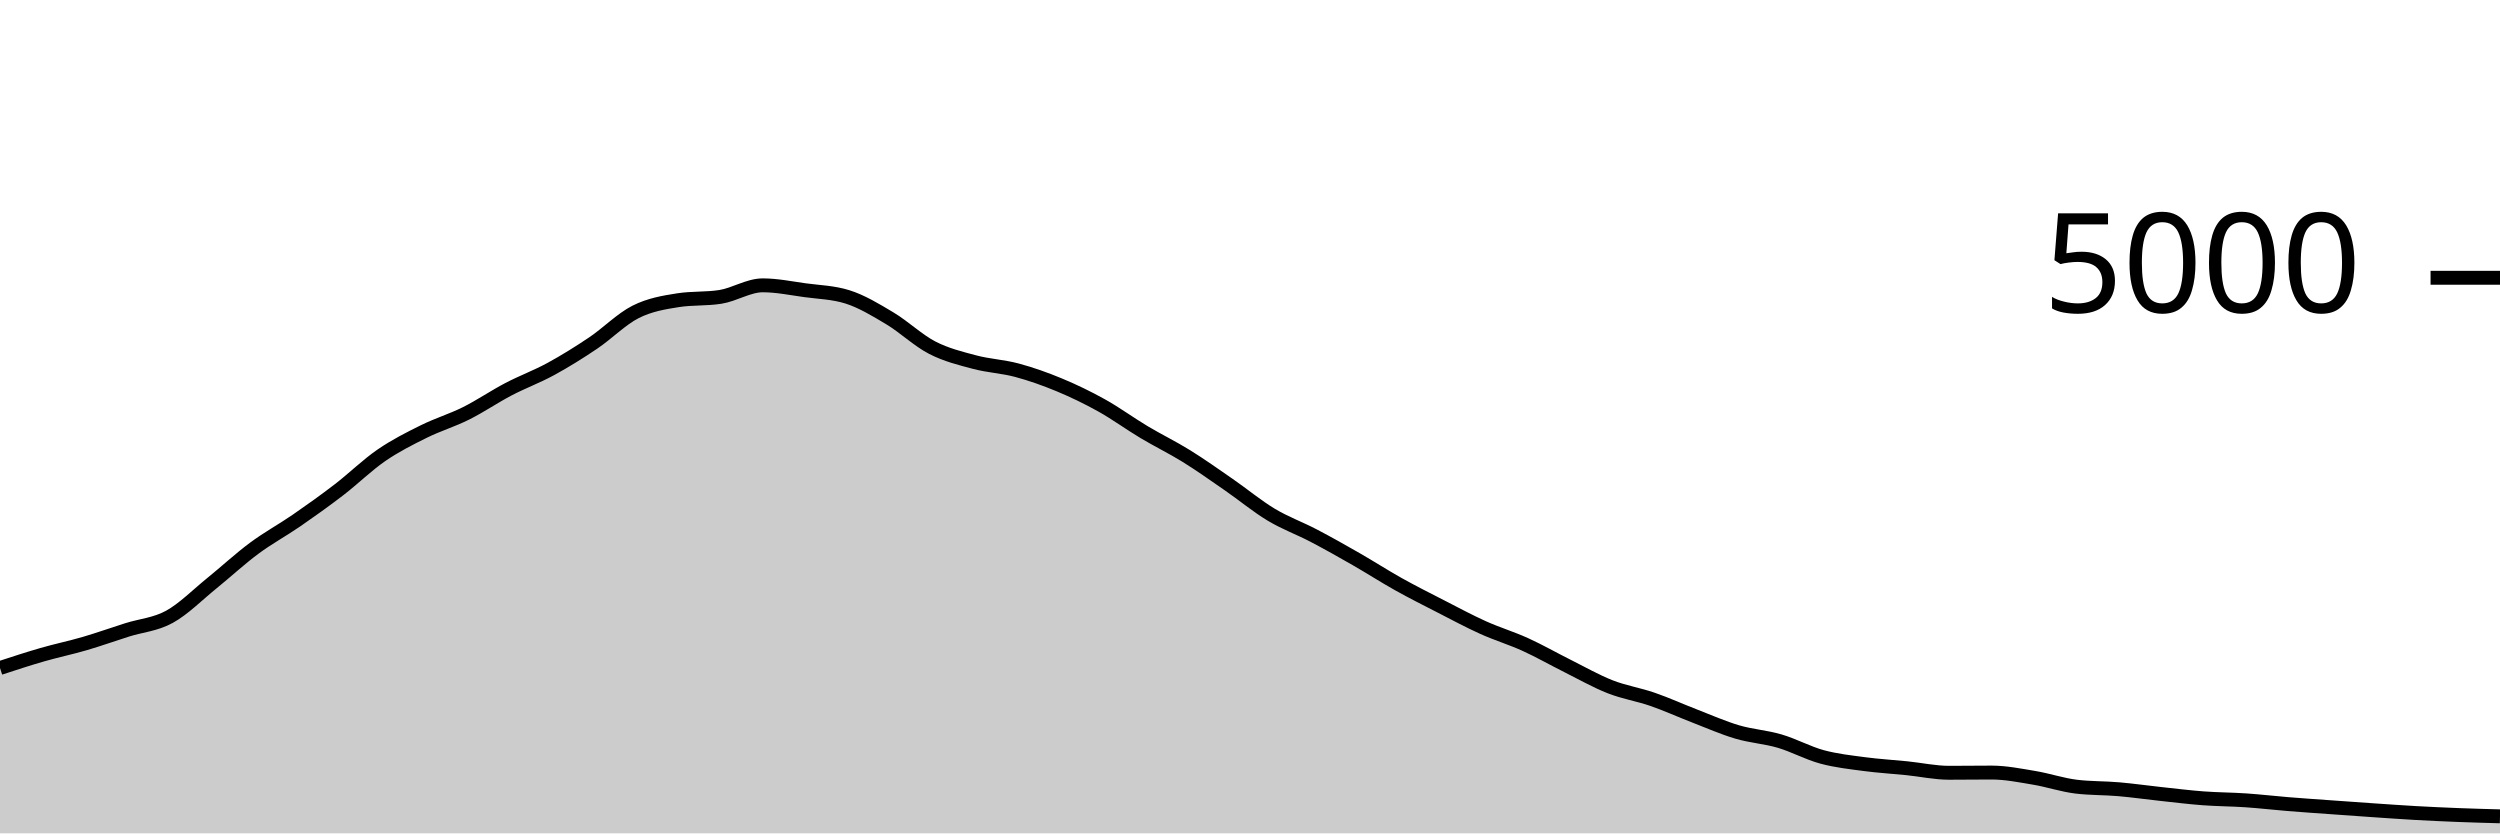
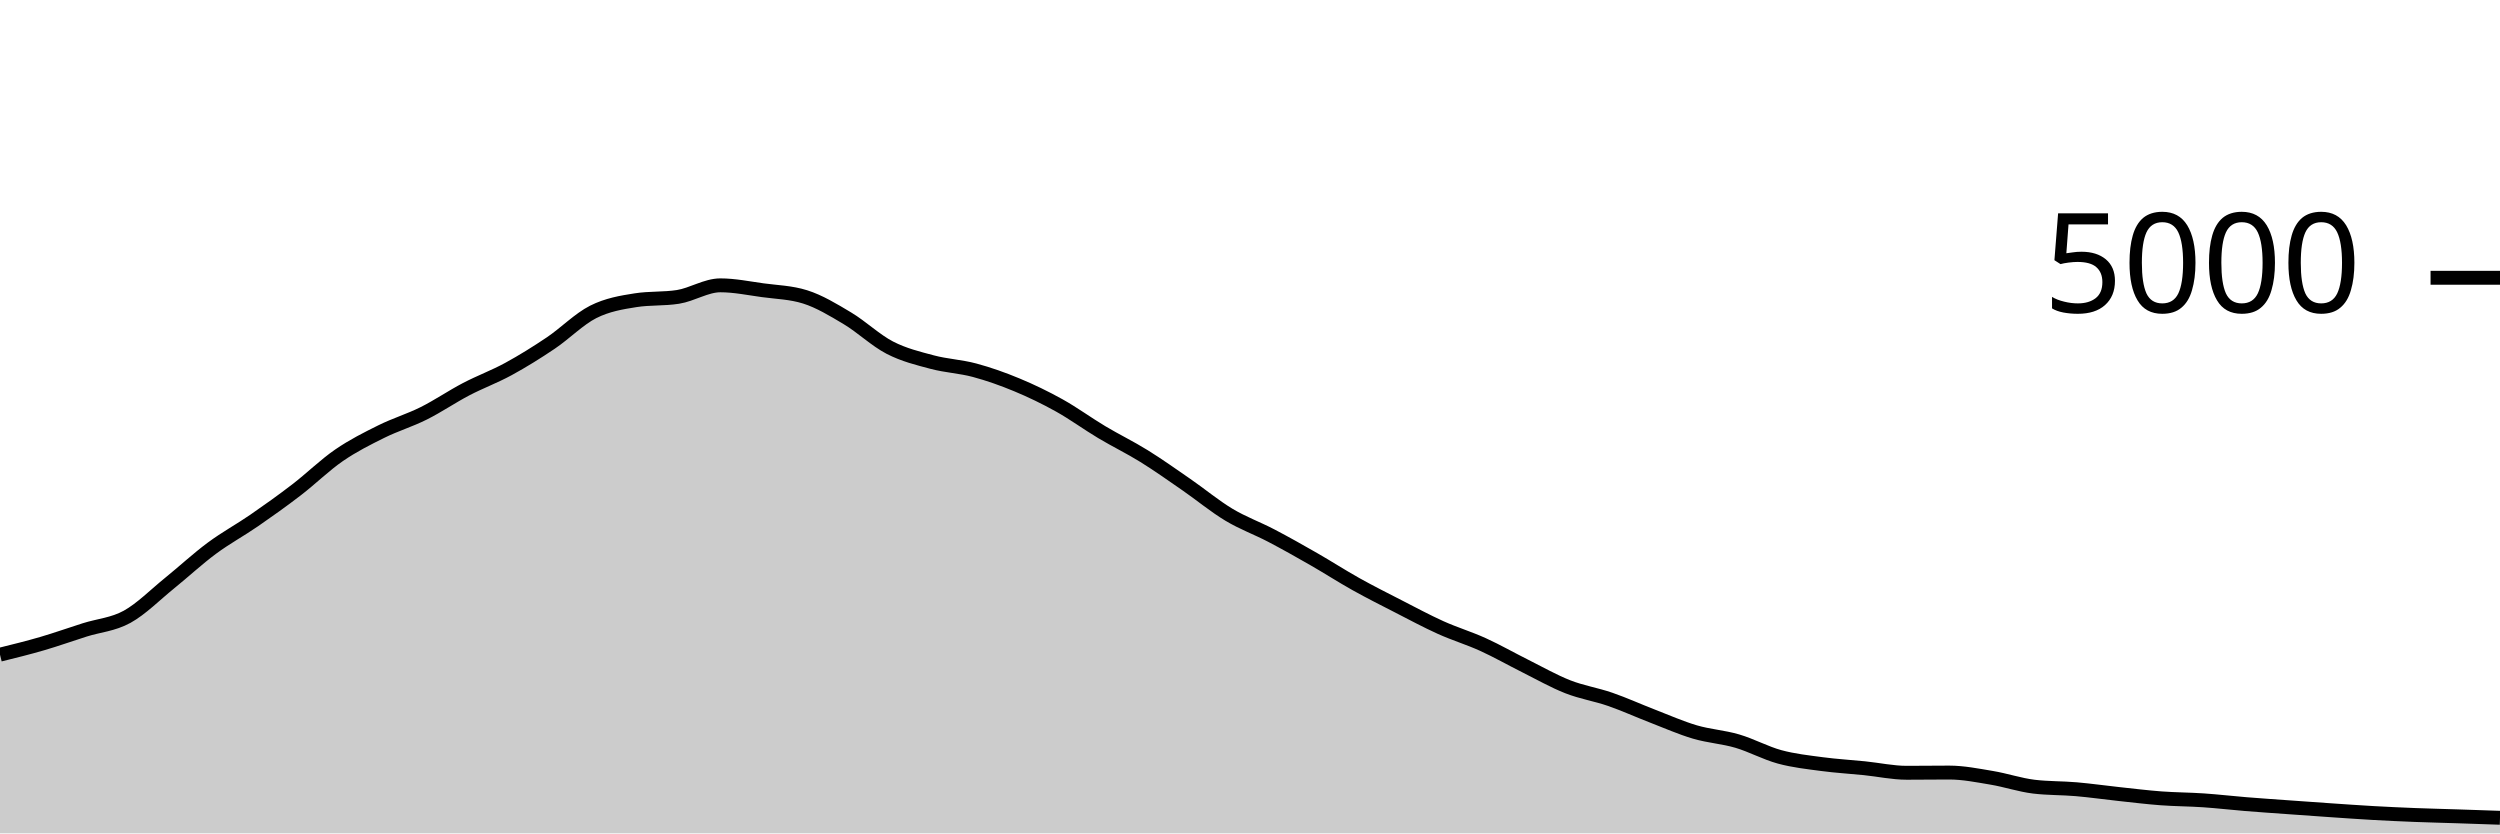
<svg xmlns="http://www.w3.org/2000/svg" viewBox="0 0 180 60">
  <g transform="translate(0,20)">
-     <path class="area" fill="rgba(0, 0, 0, 0.2)" d="M0,28.096C1.017,27.763,2.034,27.429,3.051,27.136C4.068,26.843,5.085,26.633,6.102,26.336C7.119,26.039,8.136,25.673,9.153,25.352C10.169,25.031,11.186,24.968,12.203,24.408C13.22,23.848,14.237,22.815,15.254,21.992C16.271,21.169,17.288,20.225,18.305,19.472C19.322,18.719,20.339,18.173,21.356,17.472C22.373,16.771,23.39,16.045,24.407,15.264C25.424,14.483,26.441,13.483,27.458,12.784C28.475,12.085,29.492,11.576,30.508,11.072C31.525,10.568,32.542,10.268,33.559,9.76C34.576,9.252,35.593,8.556,36.61,8.024C37.627,7.492,38.644,7.123,39.661,6.568C40.678,6.013,41.695,5.381,42.712,4.696C43.729,4.011,44.746,2.969,45.763,2.456C46.78,1.943,47.797,1.776,48.814,1.616C49.831,1.456,50.847,1.536,51.864,1.376C52.881,1.216,53.898,0.544,54.915,0.544C55.932,0.544,56.949,0.757,57.966,0.896C58.983,1.035,60,1.056,61.017,1.376C62.034,1.696,63.051,2.311,64.068,2.92C65.085,3.529,66.102,4.507,67.119,5.032C68.136,5.557,69.153,5.801,70.169,6.072C71.186,6.343,72.203,6.383,73.22,6.656C74.237,6.929,75.254,7.289,76.271,7.712C77.288,8.135,78.305,8.625,79.322,9.192C80.339,9.759,81.356,10.504,82.373,11.112C83.39,11.72,84.407,12.209,85.424,12.84C86.441,13.471,87.458,14.193,88.475,14.896C89.492,15.599,90.508,16.445,91.525,17.056C92.542,17.667,93.559,18.028,94.576,18.56C95.593,19.092,96.61,19.665,97.627,20.248C98.644,20.831,99.661,21.488,100.678,22.056C101.695,22.624,102.712,23.135,103.729,23.656C104.746,24.177,105.763,24.725,106.78,25.184C107.797,25.643,108.814,25.945,109.831,26.408C110.847,26.871,111.864,27.453,112.881,27.96C113.898,28.467,114.915,29.049,115.932,29.448C116.949,29.847,117.966,30,118.983,30.352C120,30.704,121.017,31.168,122.034,31.56C123.051,31.952,124.068,32.404,125.085,32.704C126.102,33.004,127.119,33.061,128.136,33.36C129.153,33.659,130.169,34.22,131.186,34.496C132.203,34.772,133.22,34.88,134.237,35.016C135.254,35.152,136.271,35.208,137.288,35.312C138.305,35.416,139.322,35.64,140.339,35.64C141.356,35.64,142.373,35.624,143.39,35.624C144.407,35.624,145.424,35.831,146.441,36C147.458,36.169,148.475,36.517,149.492,36.64C150.508,36.763,151.525,36.736,152.542,36.824C153.559,36.912,154.576,37.059,155.593,37.168C156.61,37.277,157.627,37.404,158.644,37.48C159.661,37.556,160.678,37.555,161.695,37.624C162.712,37.693,163.729,37.813,164.746,37.896C165.763,37.979,166.78,38.047,167.797,38.12C168.814,38.193,169.831,38.267,170.847,38.336C171.864,38.405,172.881,38.479,173.898,38.536C174.915,38.593,175.932,38.64,176.949,38.68C177.966,38.72,178.983,38.748,180,38.776L180,40C178.983,40,177.966,40,176.949,40C175.932,40,174.915,40,173.898,40C172.881,40,171.864,40,170.847,40C169.831,40,168.814,40,167.797,40C166.78,40,165.763,40,164.746,40C163.729,40,162.712,40,161.695,40C160.678,40,159.661,40,158.644,40C157.627,40,156.61,40,155.593,40C154.576,40,153.559,40,152.542,40C151.525,40,150.508,40,149.492,40C148.475,40,147.458,40,146.441,40C145.424,40,144.407,40,143.39,40C142.373,40,141.356,40,140.339,40C139.322,40,138.305,40,137.288,40C136.271,40,135.254,40,134.237,40C133.22,40,132.203,40,131.186,40C130.169,40,129.153,40,128.136,40C127.119,40,126.102,40,125.085,40C124.068,40,123.051,40,122.034,40C121.017,40,120,40,118.983,40C117.966,40,116.949,40,115.932,40C114.915,40,113.898,40,112.881,40C111.864,40,110.847,40,109.831,40C108.814,40,107.797,40,106.78,40C105.763,40,104.746,40,103.729,40C102.712,40,101.695,40,100.678,40C99.661,40,98.644,40,97.627,40C96.61,40,95.593,40,94.576,40C93.559,40,92.542,40,91.525,40C90.508,40,89.492,40,88.475,40C87.458,40,86.441,40,85.424,40C84.407,40,83.39,40,82.373,40C81.356,40,80.339,40,79.322,40C78.305,40,77.288,40,76.271,40C75.254,40,74.237,40,73.22,40C72.203,40,71.186,40,70.169,40C69.153,40,68.136,40,67.119,40C66.102,40,65.085,40,64.068,40C63.051,40,62.034,40,61.017,40C60,40,58.983,40,57.966,40C56.949,40,55.932,40,54.915,40C53.898,40,52.881,40,51.864,40C50.847,40,49.831,40,48.814,40C47.797,40,46.78,40,45.763,40C44.746,40,43.729,40,42.712,40C41.695,40,40.678,40,39.661,40C38.644,40,37.627,40,36.61,40C35.593,40,34.576,40,33.559,40C32.542,40,31.525,40,30.508,40C29.492,40,28.475,40,27.458,40C26.441,40,25.424,40,24.407,40C23.39,40,22.373,40,21.356,40C20.339,40,19.322,40,18.305,40C17.288,40,16.271,40,15.254,40C14.237,40,13.22,40,12.203,40C11.186,40,10.169,40,9.153,40C8.136,40,7.119,40,6.102,40C5.085,40,4.068,40,3.051,40C2.034,40,1.017,40,0,40Z" />
-     <path class="line" stroke="black" fill="none" d="M0,28.096C1.017,27.763,2.034,27.429,3.051,27.136C4.068,26.843,5.085,26.633,6.102,26.336C7.119,26.039,8.136,25.673,9.153,25.352C10.169,25.031,11.186,24.968,12.203,24.408C13.22,23.848,14.237,22.815,15.254,21.992C16.271,21.169,17.288,20.225,18.305,19.472C19.322,18.719,20.339,18.173,21.356,17.472C22.373,16.771,23.39,16.045,24.407,15.264C25.424,14.483,26.441,13.483,27.458,12.784C28.475,12.085,29.492,11.576,30.508,11.072C31.525,10.568,32.542,10.268,33.559,9.76C34.576,9.252,35.593,8.556,36.61,8.024C37.627,7.492,38.644,7.123,39.661,6.568C40.678,6.013,41.695,5.381,42.712,4.696C43.729,4.011,44.746,2.969,45.763,2.456C46.78,1.943,47.797,1.776,48.814,1.616C49.831,1.456,50.847,1.536,51.864,1.376C52.881,1.216,53.898,0.544,54.915,0.544C55.932,0.544,56.949,0.757,57.966,0.896C58.983,1.035,60,1.056,61.017,1.376C62.034,1.696,63.051,2.311,64.068,2.92C65.085,3.529,66.102,4.507,67.119,5.032C68.136,5.557,69.153,5.801,70.169,6.072C71.186,6.343,72.203,6.383,73.22,6.656C74.237,6.929,75.254,7.289,76.271,7.712C77.288,8.135,78.305,8.625,79.322,9.192C80.339,9.759,81.356,10.504,82.373,11.112C83.39,11.72,84.407,12.209,85.424,12.84C86.441,13.471,87.458,14.193,88.475,14.896C89.492,15.599,90.508,16.445,91.525,17.056C92.542,17.667,93.559,18.028,94.576,18.56C95.593,19.092,96.61,19.665,97.627,20.248C98.644,20.831,99.661,21.488,100.678,22.056C101.695,22.624,102.712,23.135,103.729,23.656C104.746,24.177,105.763,24.725,106.78,25.184C107.797,25.643,108.814,25.945,109.831,26.408C110.847,26.871,111.864,27.453,112.881,27.96C113.898,28.467,114.915,29.049,115.932,29.448C116.949,29.847,117.966,30,118.983,30.352C120,30.704,121.017,31.168,122.034,31.56C123.051,31.952,124.068,32.404,125.085,32.704C126.102,33.004,127.119,33.061,128.136,33.36C129.153,33.659,130.169,34.22,131.186,34.496C132.203,34.772,133.22,34.88,134.237,35.016C135.254,35.152,136.271,35.208,137.288,35.312C138.305,35.416,139.322,35.64,140.339,35.64C141.356,35.64,142.373,35.624,143.39,35.624C144.407,35.624,145.424,35.831,146.441,36C147.458,36.169,148.475,36.517,149.492,36.64C150.508,36.763,151.525,36.736,152.542,36.824C153.559,36.912,154.576,37.059,155.593,37.168C156.61,37.277,157.627,37.404,158.644,37.48C159.661,37.556,160.678,37.555,161.695,37.624C162.712,37.693,163.729,37.813,164.746,37.896C165.763,37.979,166.78,38.047,167.797,38.12C168.814,38.193,169.831,38.267,170.847,38.336C171.864,38.405,172.881,38.479,173.898,38.536C174.915,38.593,175.932,38.64,176.949,38.68C177.966,38.72,178.983,38.748,180,38.776" />
+     <path class="area" fill="rgba(0, 0, 0, 0.2)" d="M0,27.136C1.017,26.885,2.034,26.633,3.051,26.336C4.068,26.039,5.085,25.673,6.102,25.352C7.119,25.031,8.136,24.968,9.153,24.408C10.169,23.848,11.186,22.815,12.203,21.992C13.22,21.169,14.237,20.225,15.254,19.472C16.271,18.719,17.288,18.173,18.305,17.472C19.322,16.771,20.339,16.045,21.356,15.264C22.373,14.483,23.39,13.483,24.407,12.784C25.424,12.085,26.441,11.576,27.458,11.072C28.475,10.568,29.492,10.268,30.508,9.76C31.525,9.252,32.542,8.556,33.559,8.024C34.576,7.492,35.593,7.123,36.61,6.568C37.627,6.013,38.644,5.381,39.661,4.696C40.678,4.011,41.695,2.969,42.712,2.456C43.729,1.943,44.746,1.776,45.763,1.616C46.78,1.456,47.797,1.536,48.814,1.376C49.831,1.216,50.847,0.544,51.864,0.544C52.881,0.544,53.898,0.757,54.915,0.896C55.932,1.035,56.949,1.056,57.966,1.376C58.983,1.696,60,2.311,61.017,2.92C62.034,3.529,63.051,4.507,64.068,5.032C65.085,5.557,66.102,5.801,67.119,6.072C68.136,6.343,69.153,6.383,70.169,6.656C71.186,6.929,72.203,7.289,73.22,7.712C74.237,8.135,75.254,8.625,76.271,9.192C77.288,9.759,78.305,10.504,79.322,11.112C80.339,11.72,81.356,12.209,82.373,12.84C83.39,13.471,84.407,14.193,85.424,14.896C86.441,15.599,87.458,16.445,88.475,17.056C89.492,17.667,90.508,18.028,91.525,18.56C92.542,19.092,93.559,19.665,94.576,20.248C95.593,20.831,96.61,21.488,97.627,22.056C98.644,22.624,99.661,23.135,100.678,23.656C101.695,24.177,102.712,24.725,103.729,25.184C104.746,25.643,105.763,25.945,106.78,26.408C107.797,26.871,108.814,27.453,109.831,27.96C110.847,28.467,111.864,29.049,112.881,29.448C113.898,29.847,114.915,30,115.932,30.352C116.949,30.704,117.966,31.168,118.983,31.56C120,31.952,121.017,32.404,122.034,32.704C123.051,33.004,124.068,33.061,125.085,33.36C126.102,33.659,127.119,34.22,128.136,34.496C129.153,34.772,130.169,34.88,131.186,35.016C132.203,35.152,133.22,35.208,134.237,35.312C135.254,35.416,136.271,35.64,137.288,35.64C138.305,35.64,139.322,35.624,140.339,35.624C141.356,35.624,142.373,35.831,143.39,36C144.407,36.169,145.424,36.517,146.441,36.64C147.458,36.763,148.475,36.736,149.492,36.824C150.508,36.912,151.525,37.059,152.542,37.168C153.559,37.277,154.576,37.404,155.593,37.48C156.61,37.556,157.627,37.555,158.644,37.624C159.661,37.693,160.678,37.813,161.695,37.896C162.712,37.979,163.729,38.047,164.746,38.12C165.763,38.193,166.78,38.267,167.797,38.336C168.814,38.405,169.831,38.479,170.847,38.536C171.864,38.593,172.881,38.64,173.898,38.68C174.915,38.72,175.932,38.743,176.949,38.776C177.966,38.809,178.983,38.845,180,38.88L180,40C178.983,40,177.966,40,176.949,40C175.932,40,174.915,40,173.898,40C172.881,40,171.864,40,170.847,40C169.831,40,168.814,40,167.797,40C166.78,40,165.763,40,164.746,40C163.729,40,162.712,40,161.695,40C160.678,40,159.661,40,158.644,40C157.627,40,156.61,40,155.593,40C154.576,40,153.559,40,152.542,40C151.525,40,150.508,40,149.492,40C148.475,40,147.458,40,146.441,40C145.424,40,144.407,40,143.39,40C142.373,40,141.356,40,140.339,40C139.322,40,138.305,40,137.288,40C136.271,40,135.254,40,134.237,40C133.22,40,132.203,40,131.186,40C130.169,40,129.153,40,128.136,40C127.119,40,126.102,40,125.085,40C124.068,40,123.051,40,122.034,40C121.017,40,120,40,118.983,40C117.966,40,116.949,40,115.932,40C114.915,40,113.898,40,112.881,40C111.864,40,110.847,40,109.831,40C108.814,40,107.797,40,106.78,40C105.763,40,104.746,40,103.729,40C102.712,40,101.695,40,100.678,40C99.661,40,98.644,40,97.627,40C96.61,40,95.593,40,94.576,40C93.559,40,92.542,40,91.525,40C90.508,40,89.492,40,88.475,40C87.458,40,86.441,40,85.424,40C84.407,40,83.39,40,82.373,40C81.356,40,80.339,40,79.322,40C78.305,40,77.288,40,76.271,40C75.254,40,74.237,40,73.22,40C72.203,40,71.186,40,70.169,40C69.153,40,68.136,40,67.119,40C66.102,40,65.085,40,64.068,40C63.051,40,62.034,40,61.017,40C60,40,58.983,40,57.966,40C56.949,40,55.932,40,54.915,40C53.898,40,52.881,40,51.864,40C50.847,40,49.831,40,48.814,40C47.797,40,46.78,40,45.763,40C44.746,40,43.729,40,42.712,40C41.695,40,40.678,40,39.661,40C38.644,40,37.627,40,36.61,40C35.593,40,34.576,40,33.559,40C32.542,40,31.525,40,30.508,40C29.492,40,28.475,40,27.458,40C26.441,40,25.424,40,24.407,40C23.39,40,22.373,40,21.356,40C20.339,40,19.322,40,18.305,40C17.288,40,16.271,40,15.254,40C14.237,40,13.22,40,12.203,40C11.186,40,10.169,40,9.153,40C8.136,40,7.119,40,6.102,40C5.085,40,4.068,40,3.051,40C2.034,40,1.017,40,0,40Z" />
+     <path class="line" stroke="black" fill="none" d="M0,27.136C1.017,26.885,2.034,26.633,3.051,26.336C4.068,26.039,5.085,25.673,6.102,25.352C7.119,25.031,8.136,24.968,9.153,24.408C10.169,23.848,11.186,22.815,12.203,21.992C13.22,21.169,14.237,20.225,15.254,19.472C16.271,18.719,17.288,18.173,18.305,17.472C19.322,16.771,20.339,16.045,21.356,15.264C22.373,14.483,23.39,13.483,24.407,12.784C25.424,12.085,26.441,11.576,27.458,11.072C28.475,10.568,29.492,10.268,30.508,9.76C31.525,9.252,32.542,8.556,33.559,8.024C34.576,7.492,35.593,7.123,36.61,6.568C37.627,6.013,38.644,5.381,39.661,4.696C40.678,4.011,41.695,2.969,42.712,2.456C43.729,1.943,44.746,1.776,45.763,1.616C46.78,1.456,47.797,1.536,48.814,1.376C49.831,1.216,50.847,0.544,51.864,0.544C52.881,0.544,53.898,0.757,54.915,0.896C55.932,1.035,56.949,1.056,57.966,1.376C58.983,1.696,60,2.311,61.017,2.92C62.034,3.529,63.051,4.507,64.068,5.032C65.085,5.557,66.102,5.801,67.119,6.072C68.136,6.343,69.153,6.383,70.169,6.656C71.186,6.929,72.203,7.289,73.22,7.712C74.237,8.135,75.254,8.625,76.271,9.192C77.288,9.759,78.305,10.504,79.322,11.112C80.339,11.72,81.356,12.209,82.373,12.84C83.39,13.471,84.407,14.193,85.424,14.896C86.441,15.599,87.458,16.445,88.475,17.056C89.492,17.667,90.508,18.028,91.525,18.56C92.542,19.092,93.559,19.665,94.576,20.248C95.593,20.831,96.61,21.488,97.627,22.056C98.644,22.624,99.661,23.135,100.678,23.656C101.695,24.177,102.712,24.725,103.729,25.184C104.746,25.643,105.763,25.945,106.78,26.408C107.797,26.871,108.814,27.453,109.831,27.96C110.847,28.467,111.864,29.049,112.881,29.448C113.898,29.847,114.915,30,115.932,30.352C116.949,30.704,117.966,31.168,118.983,31.56C120,31.952,121.017,32.404,122.034,32.704C123.051,33.004,124.068,33.061,125.085,33.36C126.102,33.659,127.119,34.22,128.136,34.496C129.153,34.772,130.169,34.88,131.186,35.016C132.203,35.152,133.22,35.208,134.237,35.312C135.254,35.416,136.271,35.64,137.288,35.64C138.305,35.64,139.322,35.624,140.339,35.624C141.356,35.624,142.373,35.831,143.39,36C144.407,36.169,145.424,36.517,146.441,36.64C147.458,36.763,148.475,36.736,149.492,36.824C150.508,36.912,151.525,37.059,152.542,37.168C153.559,37.277,154.576,37.404,155.593,37.48C156.61,37.556,157.627,37.555,158.644,37.624C159.661,37.693,160.678,37.813,161.695,37.896C162.712,37.979,163.729,38.047,164.746,38.12C165.763,38.193,166.78,38.267,167.797,38.336C168.814,38.405,169.831,38.479,170.847,38.536C171.864,38.593,172.881,38.64,173.898,38.68C174.915,38.72,175.932,38.743,176.949,38.776C177.966,38.809,178.983,38.845,180,38.88" />
    <path class="axis-ceiling" stroke-width="1" stroke="black" fill="none" d="M175,0L180,0" />
    <text class="axis-ceiling-label" font-family="sans-serif" text-anchor="end" font-size="10px" x="170" y="2.5">5000</text>
  </g>
</svg>
